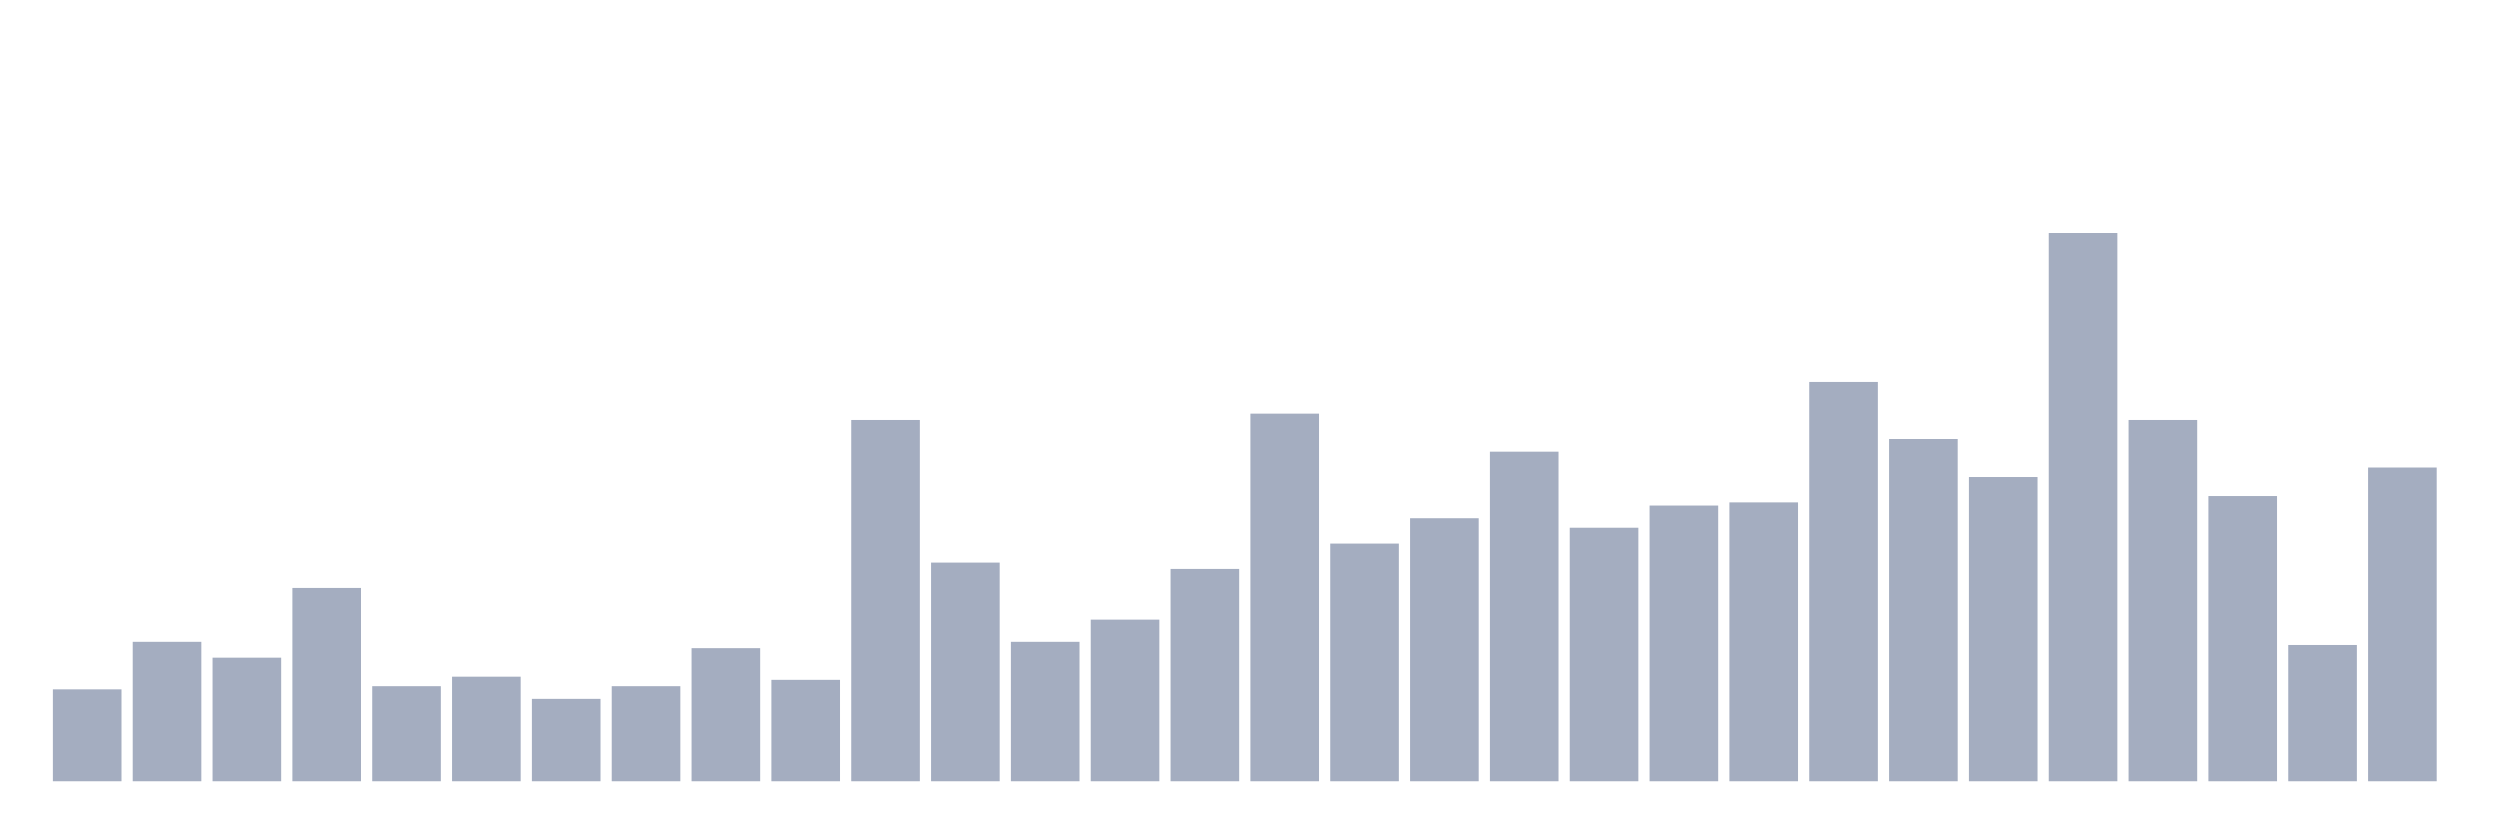
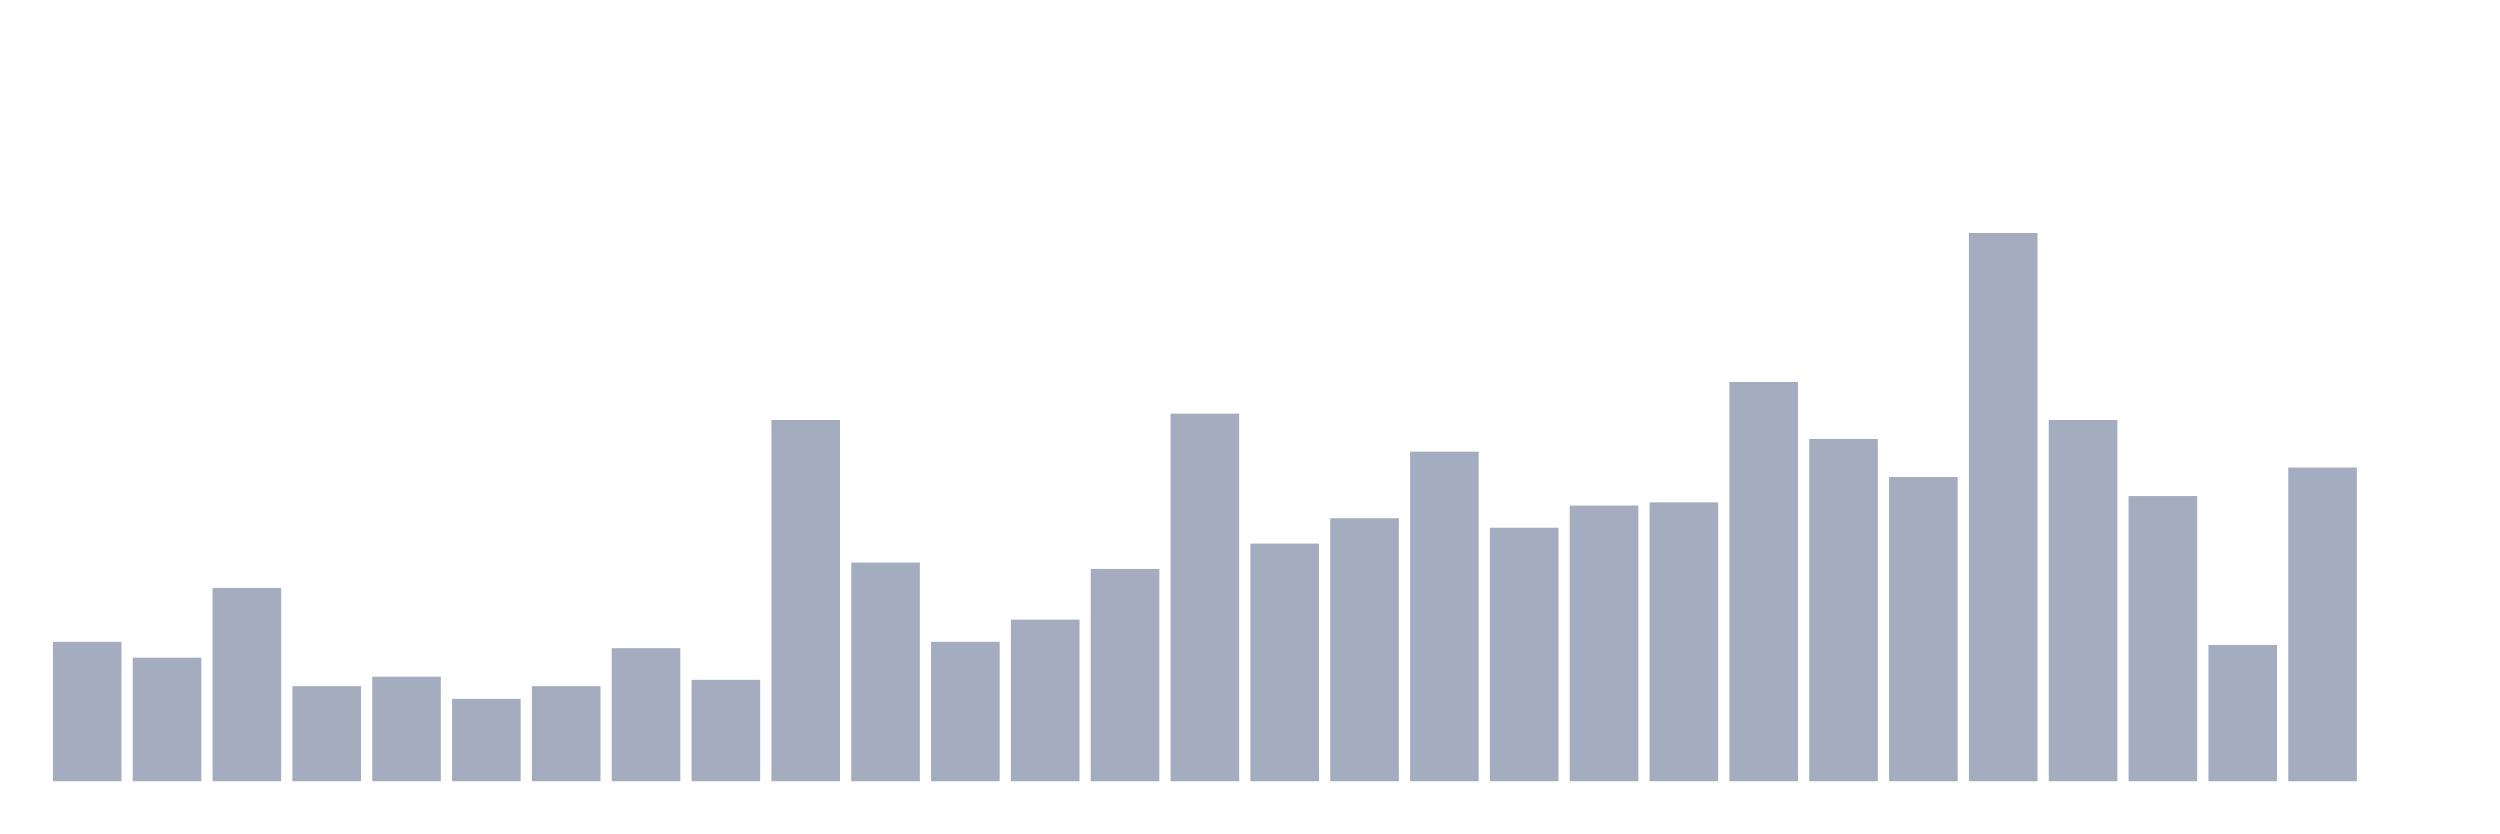
<svg xmlns="http://www.w3.org/2000/svg" viewBox="0 0 480 160">
  <g transform="translate(10,10)">
-     <rect class="bar" x="0.153" width="13.175" y="122.355" height="17.645" fill="rgb(164,173,192)" />
-     <rect class="bar" x="15.482" width="13.175" y="113.228" height="26.772" fill="rgb(164,173,192)" />
-     <rect class="bar" x="30.81" width="13.175" y="116.27" height="23.73" fill="rgb(164,173,192)" />
-     <rect class="bar" x="46.138" width="13.175" y="102.884" height="37.116" fill="rgb(164,173,192)" />
-     <rect class="bar" x="61.466" width="13.175" y="121.746" height="18.254" fill="rgb(164,173,192)" />
-     <rect class="bar" x="76.794" width="13.175" y="119.921" height="20.079" fill="rgb(164,173,192)" />
-     <rect class="bar" x="92.123" width="13.175" y="124.18" height="15.82" fill="rgb(164,173,192)" />
-     <rect class="bar" x="107.451" width="13.175" y="121.746" height="18.254" fill="rgb(164,173,192)" />
-     <rect class="bar" x="122.779" width="13.175" y="114.445" height="25.555" fill="rgb(164,173,192)" />
-     <rect class="bar" x="138.107" width="13.175" y="120.529" height="19.471" fill="rgb(164,173,192)" />
-     <rect class="bar" x="153.436" width="13.175" y="70.636" height="69.364" fill="rgb(164,173,192)" />
-     <rect class="bar" x="168.764" width="13.175" y="98.016" height="41.984" fill="rgb(164,173,192)" />
-     <rect class="bar" x="184.092" width="13.175" y="113.228" height="26.772" fill="rgb(164,173,192)" />
-     <rect class="bar" x="199.42" width="13.175" y="108.969" height="31.031" fill="rgb(164,173,192)" />
-     <rect class="bar" x="214.748" width="13.175" y="99.233" height="40.767" fill="rgb(164,173,192)" />
-     <rect class="bar" x="230.077" width="13.175" y="69.419" height="70.581" fill="rgb(164,173,192)" />
-     <rect class="bar" x="245.405" width="13.175" y="94.366" height="45.634" fill="rgb(164,173,192)" />
-     <rect class="bar" x="260.733" width="13.175" y="89.498" height="50.502" fill="rgb(164,173,192)" />
-     <rect class="bar" x="276.061" width="13.175" y="76.72" height="63.28" fill="rgb(164,173,192)" />
-     <rect class="bar" x="291.39" width="13.175" y="91.323" height="48.677" fill="rgb(164,173,192)" />
-     <rect class="bar" x="306.718" width="13.175" y="87.064" height="52.936" fill="rgb(164,173,192)" />
-     <rect class="bar" x="322.046" width="13.175" y="86.456" height="53.544" fill="rgb(164,173,192)" />
-     <rect class="bar" x="337.374" width="13.175" y="63.334" height="76.666" fill="rgb(164,173,192)" />
-     <rect class="bar" x="352.702" width="13.175" y="74.287" height="65.713" fill="rgb(164,173,192)" />
-     <rect class="bar" x="368.031" width="13.175" y="81.588" height="58.412" fill="rgb(164,173,192)" />
-     <rect class="bar" x="383.359" width="13.175" y="34.737" height="105.263" fill="rgb(164,173,192)" />
-     <rect class="bar" x="398.687" width="13.175" y="70.636" height="69.364" fill="rgb(164,173,192)" />
-     <rect class="bar" x="414.015" width="13.175" y="85.239" height="54.761" fill="rgb(164,173,192)" />
-     <rect class="bar" x="429.344" width="13.175" y="113.836" height="26.164" fill="rgb(164,173,192)" />
-     <rect class="bar" x="444.672" width="13.175" y="79.763" height="60.237" fill="rgb(164,173,192)" />
+     <rect class="bar" x="0.153" width="13.175" y="113.228" height="26.772" fill="rgb(164,173,192)" />
+     <rect class="bar" x="15.482" width="13.175" y="116.27" height="23.73" fill="rgb(164,173,192)" />
+     <rect class="bar" x="30.81" width="13.175" y="102.884" height="37.116" fill="rgb(164,173,192)" />
+     <rect class="bar" x="46.138" width="13.175" y="121.746" height="18.254" fill="rgb(164,173,192)" />
+     <rect class="bar" x="61.466" width="13.175" y="119.921" height="20.079" fill="rgb(164,173,192)" />
+     <rect class="bar" x="76.794" width="13.175" y="124.18" height="15.82" fill="rgb(164,173,192)" />
+     <rect class="bar" x="92.123" width="13.175" y="121.746" height="18.254" fill="rgb(164,173,192)" />
+     <rect class="bar" x="107.451" width="13.175" y="114.445" height="25.555" fill="rgb(164,173,192)" />
+     <rect class="bar" x="122.779" width="13.175" y="120.529" height="19.471" fill="rgb(164,173,192)" />
+     <rect class="bar" x="138.107" width="13.175" y="70.636" height="69.364" fill="rgb(164,173,192)" />
+     <rect class="bar" x="153.436" width="13.175" y="98.016" height="41.984" fill="rgb(164,173,192)" />
+     <rect class="bar" x="168.764" width="13.175" y="113.228" height="26.772" fill="rgb(164,173,192)" />
+     <rect class="bar" x="184.092" width="13.175" y="108.969" height="31.031" fill="rgb(164,173,192)" />
+     <rect class="bar" x="199.42" width="13.175" y="99.233" height="40.767" fill="rgb(164,173,192)" />
+     <rect class="bar" x="214.748" width="13.175" y="69.419" height="70.581" fill="rgb(164,173,192)" />
+     <rect class="bar" x="230.077" width="13.175" y="94.366" height="45.634" fill="rgb(164,173,192)" />
+     <rect class="bar" x="245.405" width="13.175" y="89.498" height="50.502" fill="rgb(164,173,192)" />
+     <rect class="bar" x="260.733" width="13.175" y="76.72" height="63.28" fill="rgb(164,173,192)" />
+     <rect class="bar" x="276.061" width="13.175" y="91.323" height="48.677" fill="rgb(164,173,192)" />
+     <rect class="bar" x="291.39" width="13.175" y="87.064" height="52.936" fill="rgb(164,173,192)" />
+     <rect class="bar" x="306.718" width="13.175" y="86.456" height="53.544" fill="rgb(164,173,192)" />
+     <rect class="bar" x="322.046" width="13.175" y="63.334" height="76.666" fill="rgb(164,173,192)" />
+     <rect class="bar" x="337.374" width="13.175" y="74.287" height="65.713" fill="rgb(164,173,192)" />
+     <rect class="bar" x="352.702" width="13.175" y="81.588" height="58.412" fill="rgb(164,173,192)" />
+     <rect class="bar" x="368.031" width="13.175" y="34.737" height="105.263" fill="rgb(164,173,192)" />
+     <rect class="bar" x="383.359" width="13.175" y="70.636" height="69.364" fill="rgb(164,173,192)" />
+     <rect class="bar" x="398.687" width="13.175" y="85.239" height="54.761" fill="rgb(164,173,192)" />
+     <rect class="bar" x="414.015" width="13.175" y="113.836" height="26.164" fill="rgb(164,173,192)" />
+     <rect class="bar" x="429.344" width="13.175" y="79.763" height="60.237" fill="rgb(164,173,192)" />
+     <rect class="bar" x="444.672" width="13.175" y="140" height="0" fill="rgb(164,173,192)" />
  </g>
</svg>
